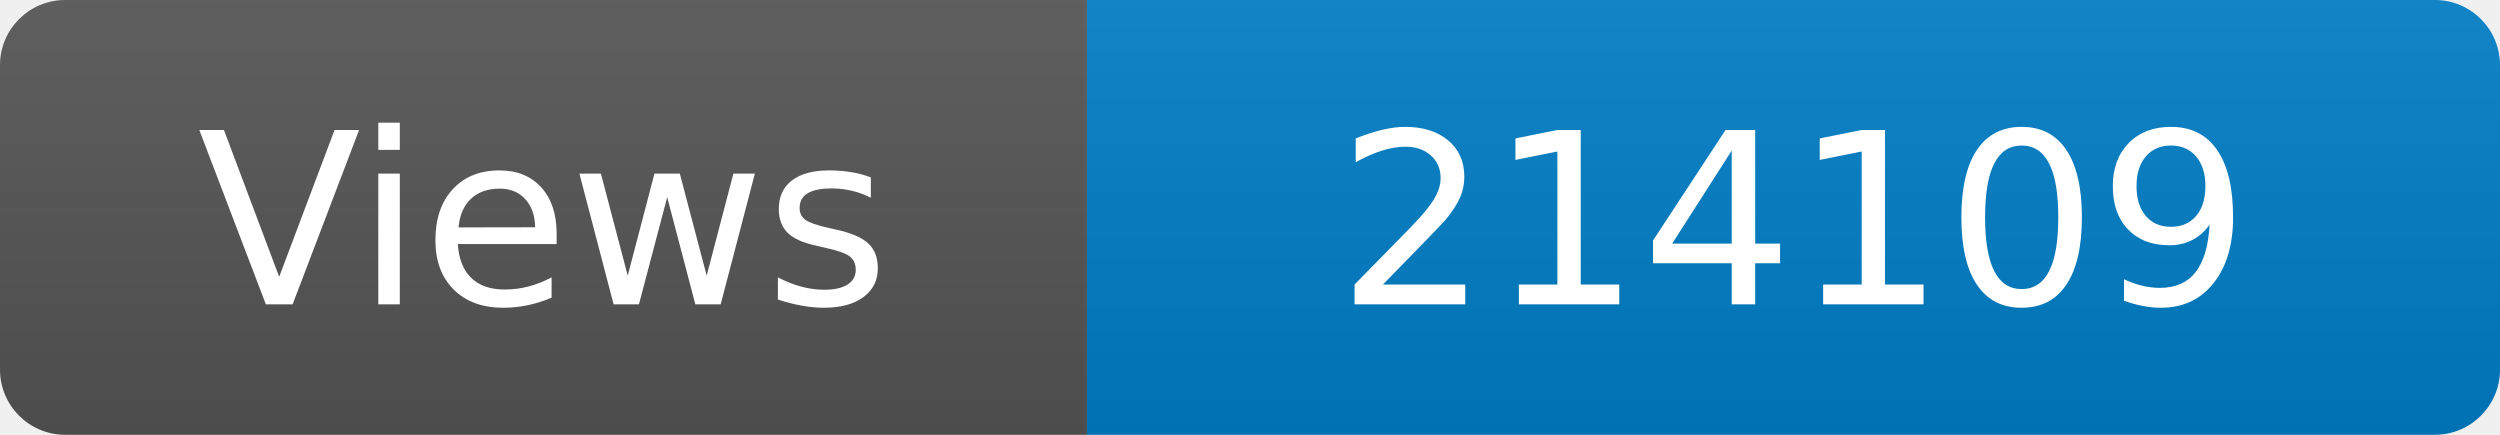
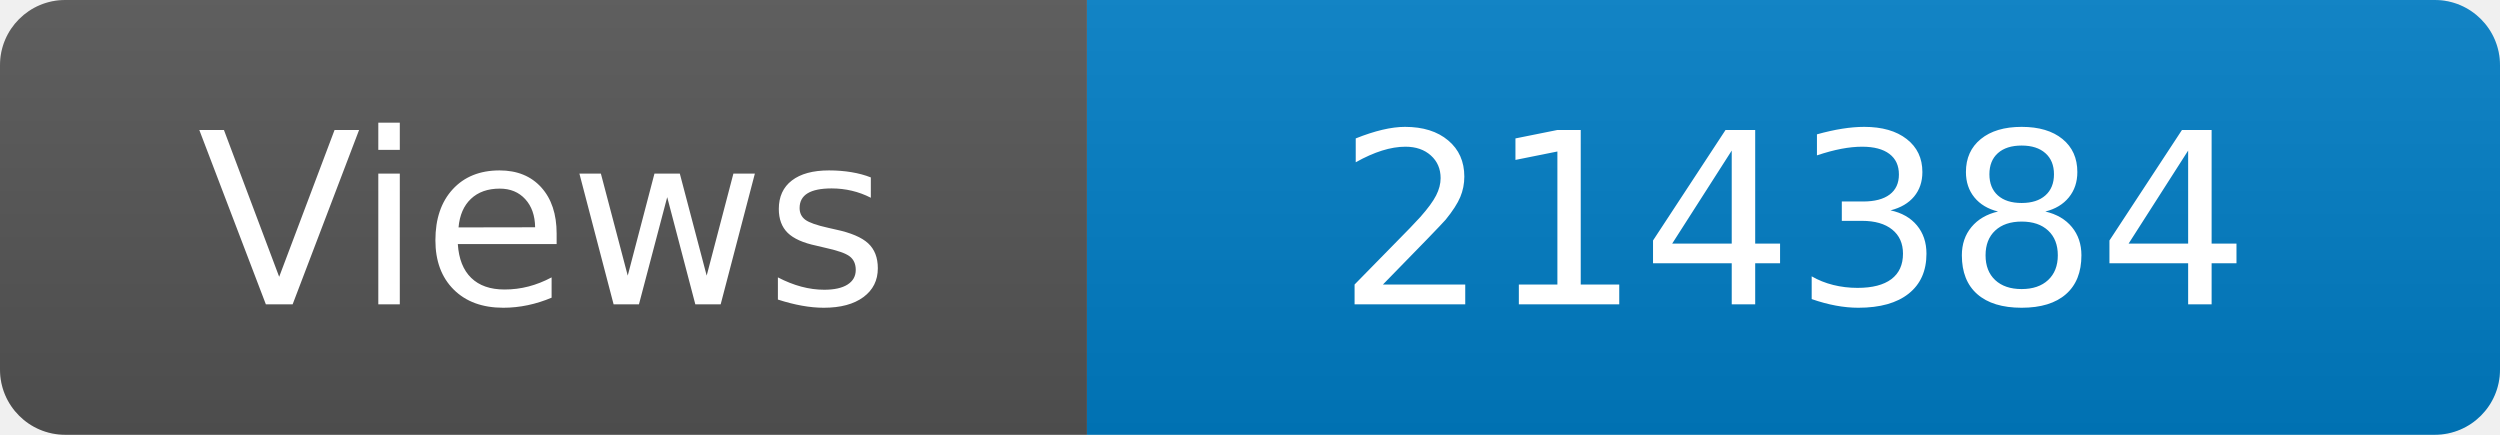
<svg xmlns="http://www.w3.org/2000/svg" width="115" height="20" role="img" aria-label="Maintained?: yes">
  <linearGradient id="s" x2="0" y2="100%">
    <stop offset="0" stop-color="#bbb" stop-opacity=".1" />
    <stop offset="1" stop-opacity=".1" />
  </linearGradient>
  <clipPath id="r">
    <rect width="115" height="20" rx="3" fill="#fff" />
  </clipPath>
  <g clip-path="url(#r)">
    <rect width="50" height="20" fill="#555" />
    <rect x="50" width="160" height="20" fill="#007ec6" />
    <rect width="115" height="20" fill="url(#s)" />
  </g>
  <g fill="#fff" text-anchor="middle" font-family="Verdana,Geneva,DejaVu Sans,sans-serif" font-size="110">
    <text x="250" y="140" transform="scale(.1)" fill="#fff">Views</text>
-     <text x="825" y="140" transform="scale(.1)" fill="#fff">214109</text>
+     <text x="825" y="140" transform="scale(.1)" fill="#fff">214384</text>
  </g>
</svg>
